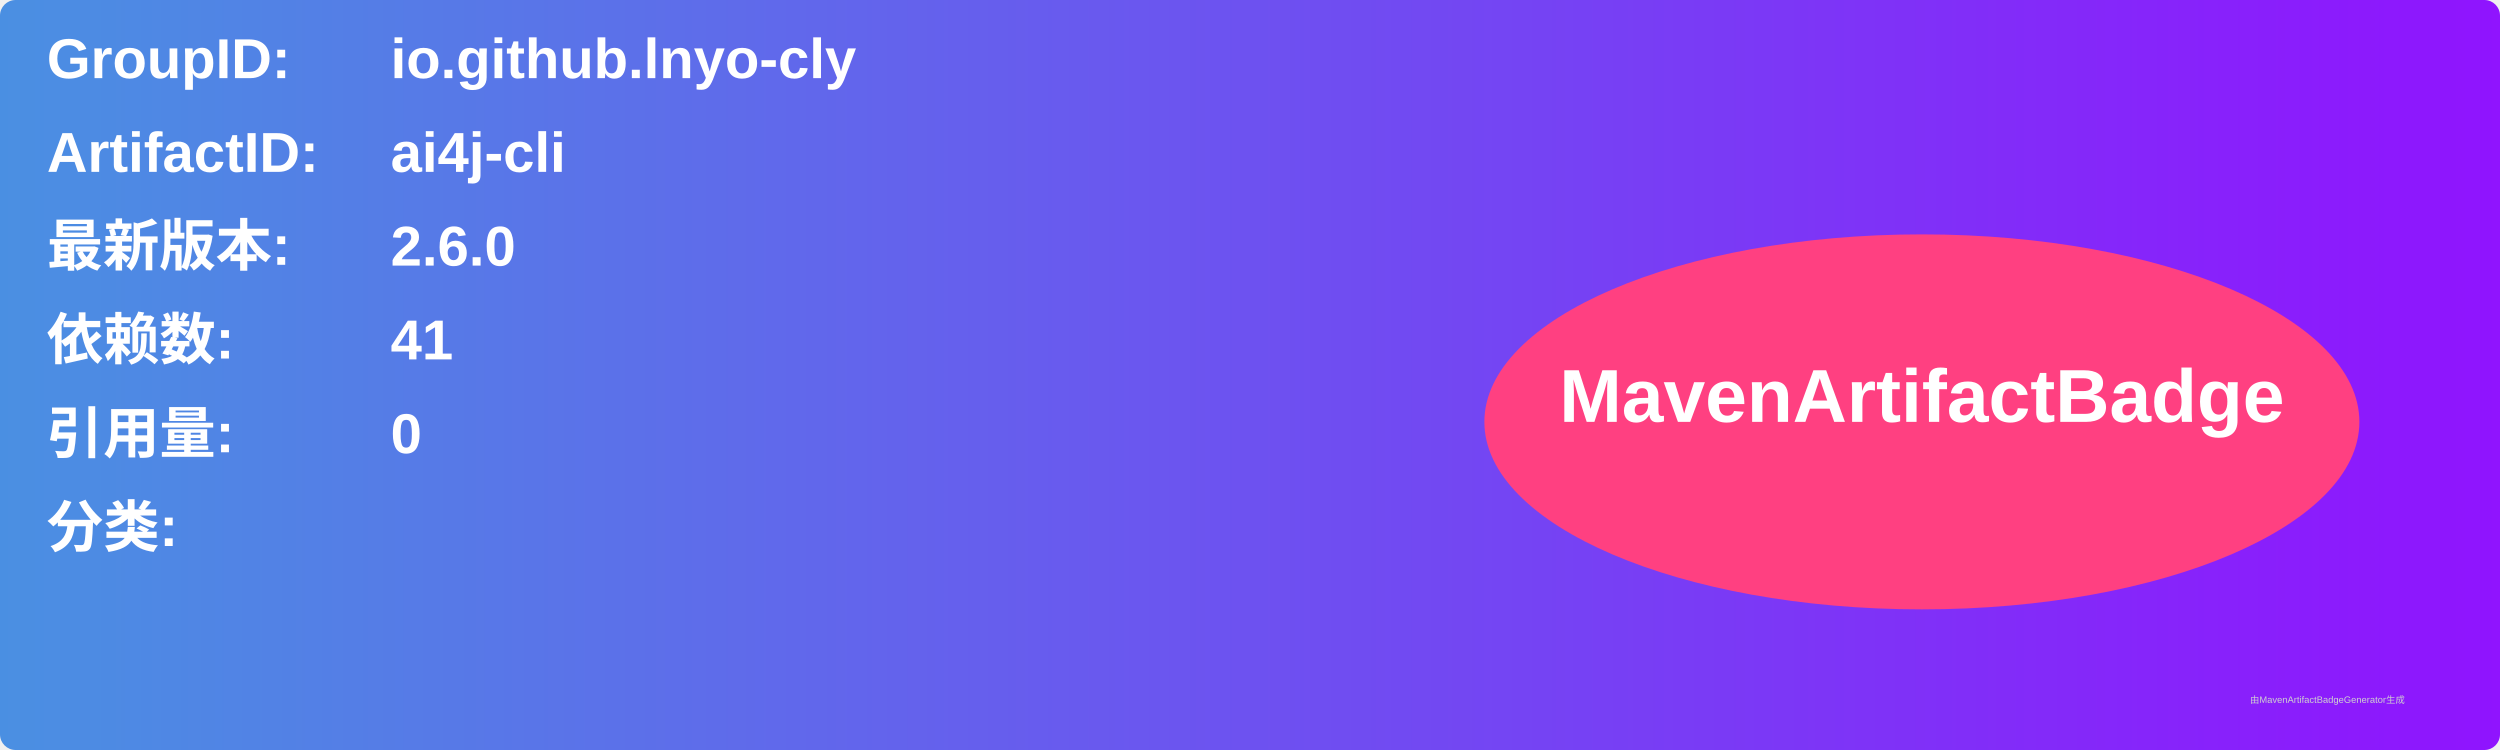
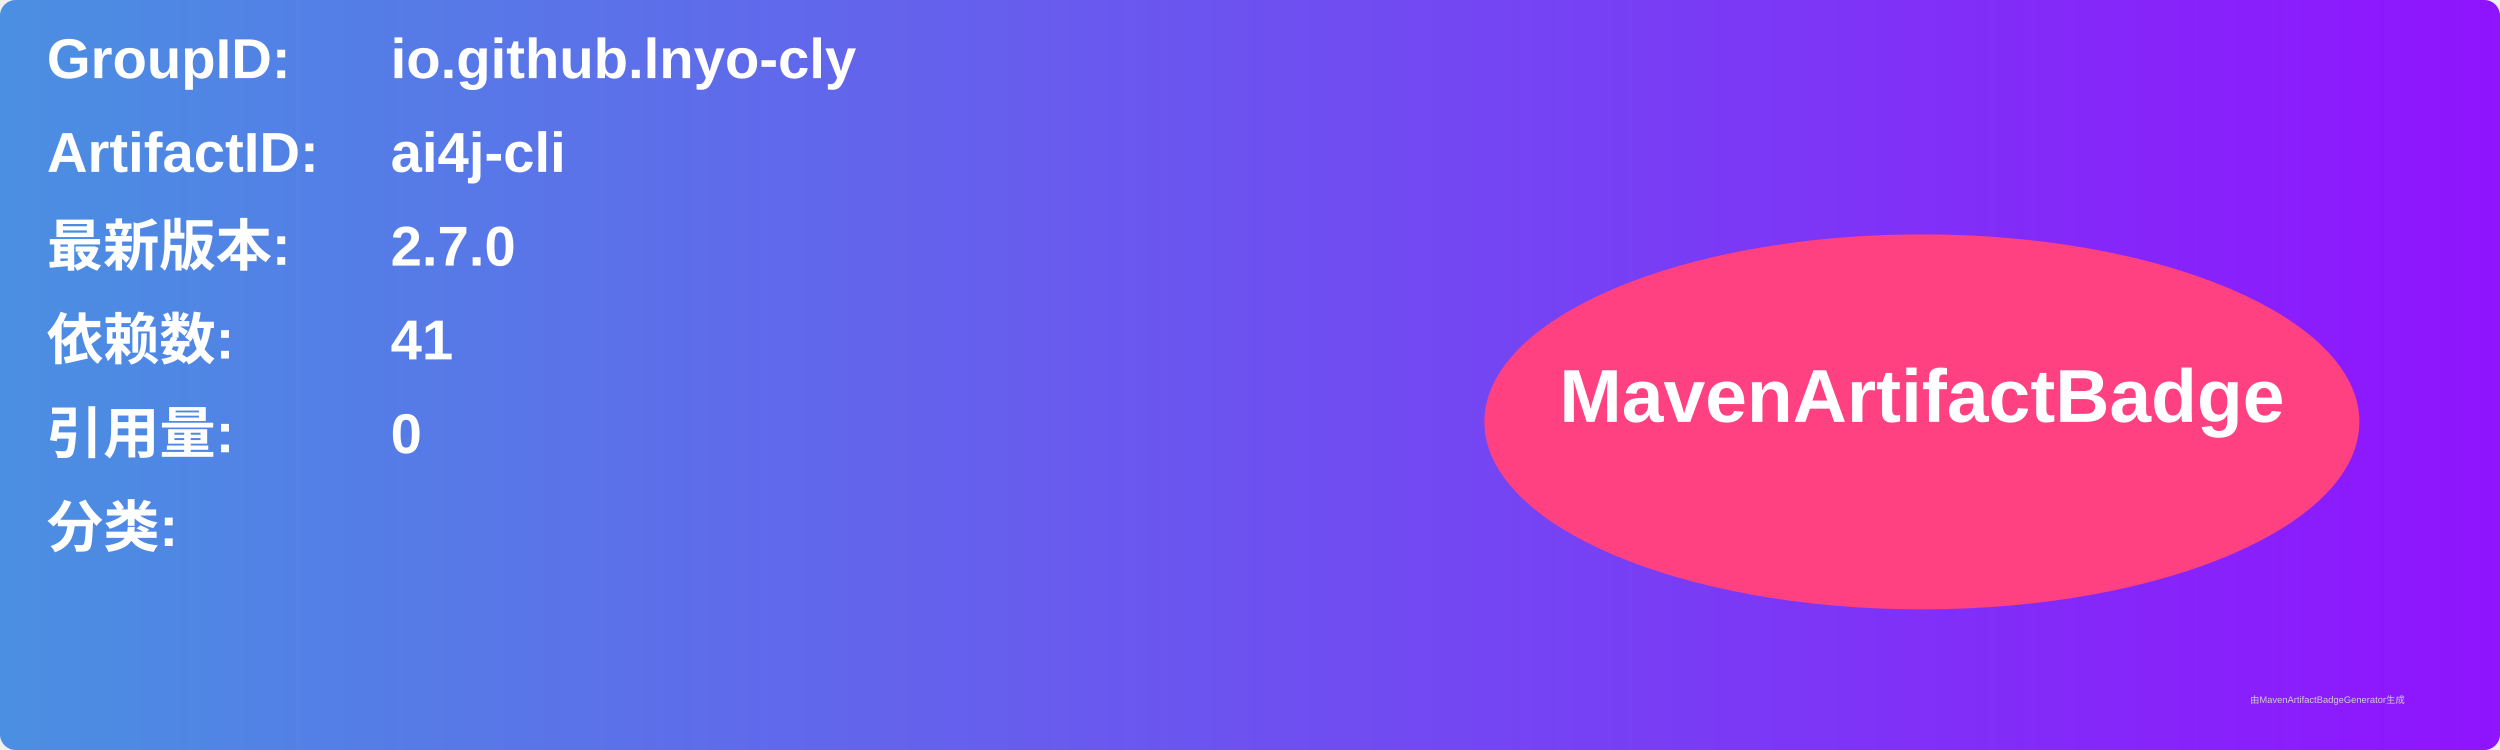
<svg xmlns="http://www.w3.org/2000/svg" width="800" height="240" viewBox="0 0 800 240">
  <linearGradient id="grad" x1="0%" y1="0%" x2="100%" y2="0%">
    <stop offset="0%" stop-color="#4a90e2" />
    <stop offset="100%" stop-color="#9013fe" />
  </linearGradient>
  <rect width="100%" height="100%" rx="5" ry="5" fill="url(#grad)" />
  <g transform="translate(15, 15)">
    <text x="0" y="10" font-family="Arial" font-size="18" fill="white" font-weight="bold" width="260">GroupID:</text>
    <text x="110" y="10" font-family="Arial" font-size="18" fill="white" font-weight="bold" width="460">io.github.lnyo-cly</text>
    <text x="0" y="40" font-family="Arial" font-size="18" fill="white" font-weight="bold" width="260">ArtifactID:</text>
    <text x="110" y="40" font-family="Arial" font-size="18" fill="white" font-weight="bold" width="460">ai4j-cli</text>
    <text x="0" y="70" font-family="Arial" font-size="18" fill="white" font-weight="bold">最新版本:</text>
    <text x="110" y="70" font-family="Arial" font-size="18" fill="white" font-weight="bold">
-       <tspan font-weight="bold">2.6.0</tspan>
+       <tspan font-weight="bold">2.7.0</tspan>
    </text>
    <text x="0" y="100" font-family="Arial" font-size="18" fill="white" font-weight="bold">依赖数: </text>
    <text x="110" y="100" font-family="Arial" font-size="18" fill="white">
      <tspan font-weight="bold">41</tspan>
    </text>
    <text x="0" y="130" font-family="Arial" font-size="18" fill="white" font-weight="bold">引用量: </text>
    <text x="110" y="130" font-family="Arial" font-size="18" fill="white">
      <tspan font-weight="bold">0</tspan>
    </text>
    <text x="0" y="160" font-family="Arial" font-size="18" fill="white" font-weight="bold">分类:</text>
    <text x="10" y="190" font-family="Arial" font-size="10" fill="white">
      <tspan font-weight="bold" />
    </text>
    <ellipse cx="600" cy="120" rx="140" ry="60" fill="#ff4081" />
    <text x="600" y="120" text-anchor="middle" font-family="Arial" font-size="24" fill="white" font-weight="bold">MavenArtifactBadge</text>
  </g>
  <text x="720" y="225" font-family="Arial" font-size="3" fill="#d0d0d0">由MavenArtifactBadgeGenerator生成</text>
</svg>
